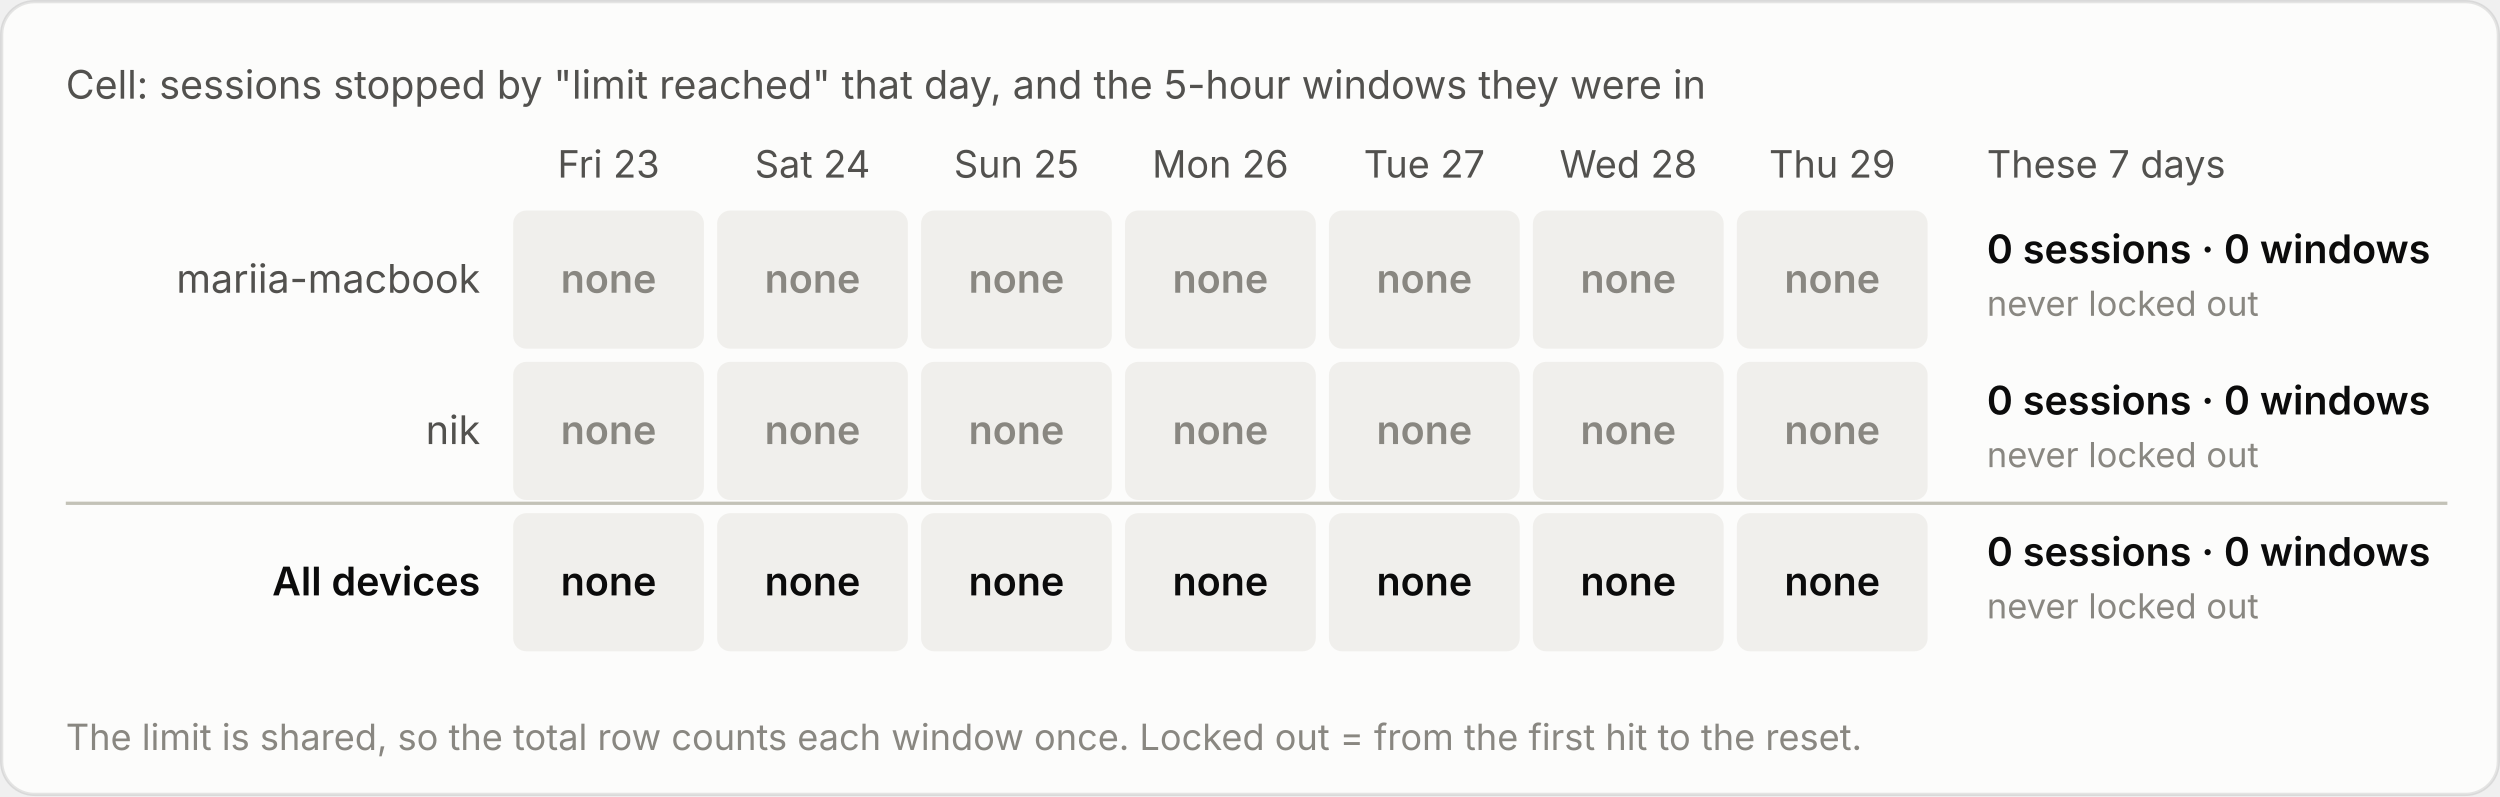
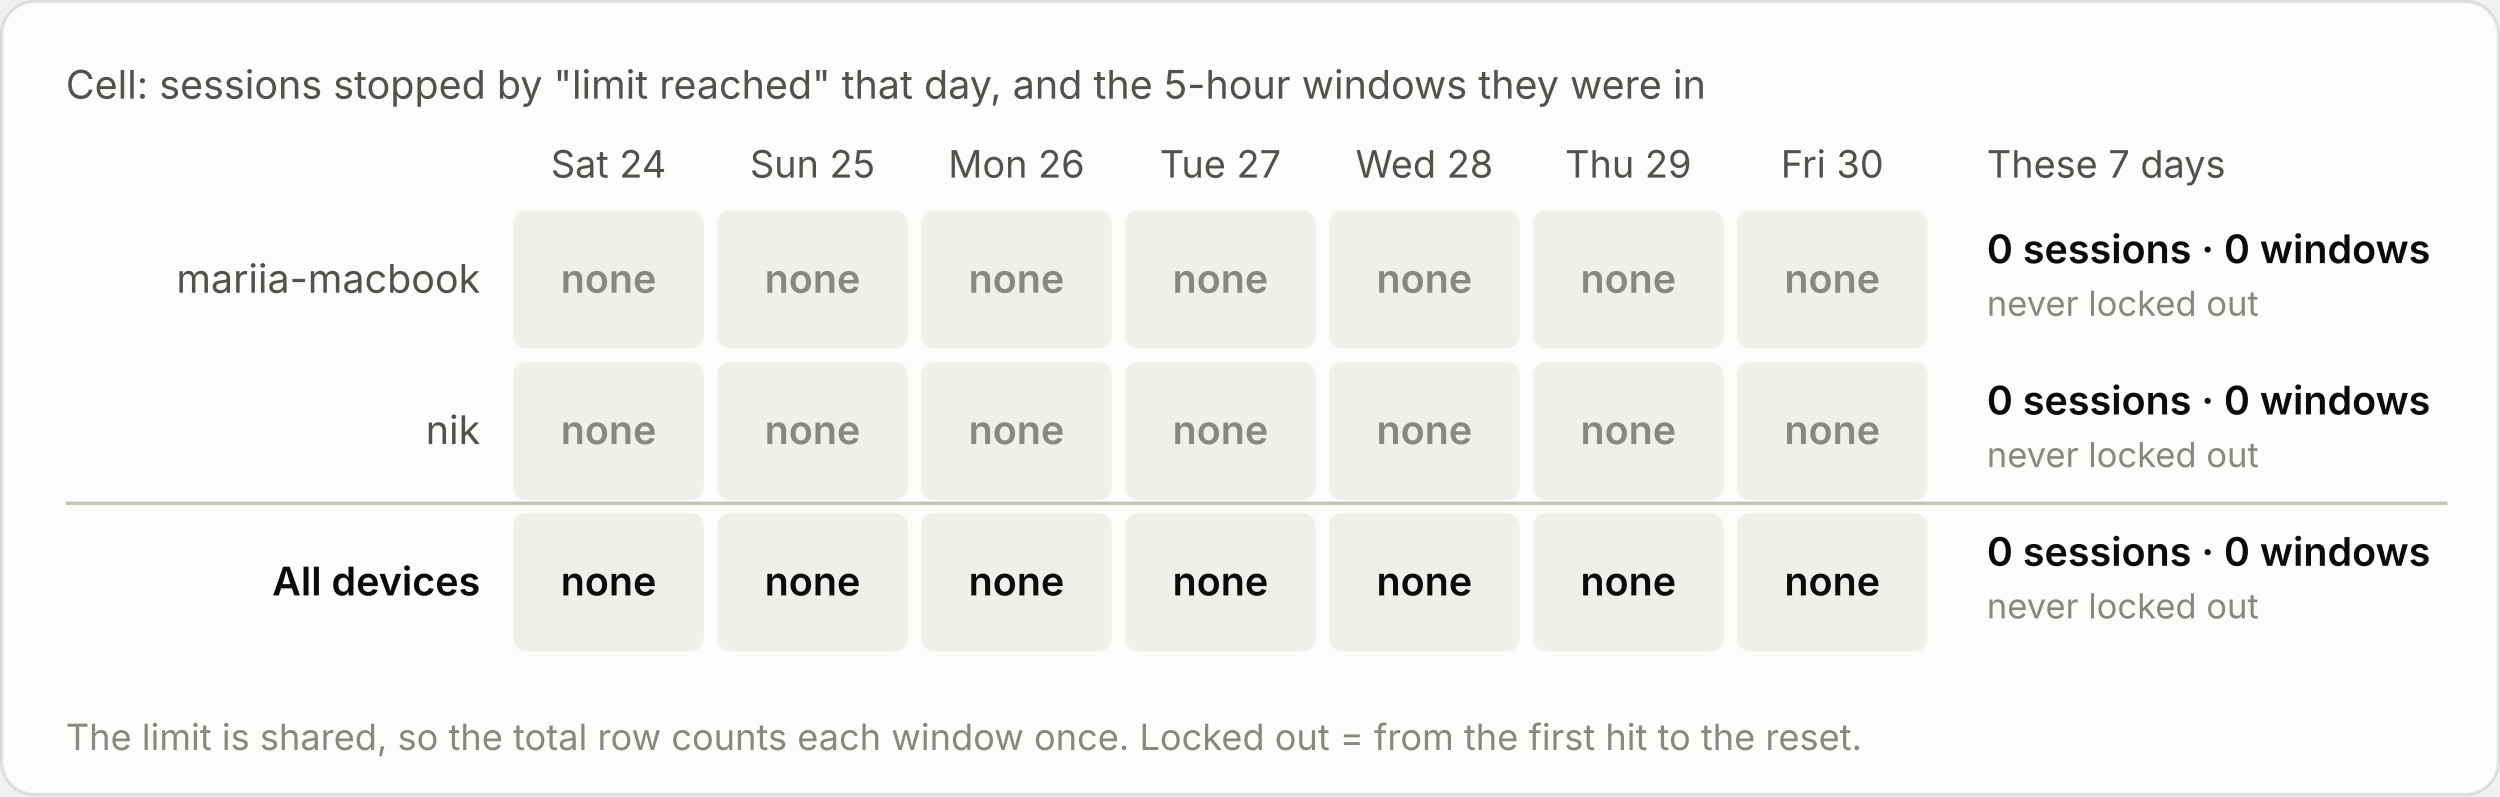
<svg xmlns="http://www.w3.org/2000/svg" viewBox="0 0 760 242" width="760" height="242" role="img" aria-label="Cell: sessions stopped by &quot;limit reached&quot; that day, and the 5-hour windows they were in">
  <style>text{font-family:system-ui,-apple-system,"Segoe UI",sans-serif;font-variant-numeric:tabular-nums}.bg{fill:#fcfcfb;stroke:rgba(11,11,11,.10)}.tp{fill:#0b0b0b}.ts{fill:#52514e}.tm{fill:#898781}.grid{stroke:#e1e0d9;stroke-width:1}.base{stroke:#c3c2b7;stroke-width:1}.so{fill:#b5b3ad}.lo{stroke:#b5b3ad}.qe{fill:#f0efec}.ring{stroke:#fcfcfb}.area{fill-opacity:.1}.s0{fill:#2a78d6}.l0{stroke:#2a78d6}.s1{fill:#eb6834}.l1{stroke:#eb6834}.s2{fill:#1baf7a}.l2{stroke:#1baf7a}.s3{fill:#eda100}.l3{stroke:#eda100}.s4{fill:#e87ba4}.l4{stroke:#e87ba4}.s5{fill:#008300}.l5{stroke:#008300}.s6{fill:#4a3aa7}.l6{stroke:#4a3aa7}.s7{fill:#e34948}.l7{stroke:#e34948}.q0{fill:#cde2fb}.q1{fill:#9ec5f4}.q2{fill:#6da7ec}.q3{fill:#3987e5}.q4{fill:#256abf}.q5{fill:#184f95}.q6{fill:#0d366b}.r0{fill:#f8d4d4}.r1{fill:#ec8f8f}.r2{fill:#c42f2f}.a0{fill:#fbe3e3}.a1{fill:#f5b8b8}.a2{fill:#ec8f8f}.a3{fill:#d65252}.a4{fill:#a82525}.tq0{fill:#0b0b0b}.tq1{fill:#0b0b0b}.tq2{fill:#0b0b0b}.tq3{fill:#ffffff}.tq4{fill:#ffffff}.tq5{fill:#ffffff}.tq6{fill:#ffffff}.tr0{fill:#0b0b0b}.tr1{fill:#0b0b0b}.tr2{fill:#ffffff}.ta0{fill:#0b0b0b}.ta1{fill:#0b0b0b}.ta2{fill:#0b0b0b}.ta3{fill:#ffffff}.ta4{fill:#ffffff}.tw{fill:#ffffff}@media (prefers-color-scheme:dark){.bg{fill:#1a1a19;stroke:rgba(255,255,255,.10)}.tp{fill:#fff}.ts{fill:#c3c2b7}.tm{fill:#898781}.grid{stroke:#2c2c2a}.base{stroke:#383835}.so{fill:#5c5b57}.lo{stroke:#5c5b57}.qe{fill:#262624}.ring{stroke:#1a1a19}.s0{fill:#3987e5}.l0{stroke:#3987e5}.s1{fill:#d95926}.l1{stroke:#d95926}.s2{fill:#199e70}.l2{stroke:#199e70}.s3{fill:#c98500}.l3{stroke:#c98500}.s4{fill:#d55181}.l4{stroke:#d55181}.s5{fill:#008300}.l5{stroke:#008300}.s6{fill:#9085e9}.l6{stroke:#9085e9}.s7{fill:#e66767}.l7{stroke:#e66767}.q0{fill:#16263a}.q1{fill:#123a66}.q2{fill:#184f95}.q3{fill:#256abf}.q4{fill:#3987e5}.q5{fill:#6da7ec}.q6{fill:#b7d3f6}.r0{fill:#4a2023}.r1{fill:#8c2c2f}.r2{fill:#e25555}.a0{fill:#3a1a1c}.a1{fill:#5e2427}.a2{fill:#8c2c2f}.a3{fill:#c43c3f}.a4{fill:#f07070}.tq0{fill:#ffffff}.tq1{fill:#ffffff}.tq2{fill:#ffffff}.tq3{fill:#ffffff}.tq4{fill:#ffffff}.tq5{fill:#0b0b0b}.tq6{fill:#0b0b0b}.tr0{fill:#ffffff}.tr1{fill:#ffffff}.tr2{fill:#ffffff}.ta0{fill:#ffffff}.ta1{fill:#ffffff}.ta2{fill:#ffffff}.ta3{fill:#ffffff}.ta4{fill:#0b0b0b}.tw{fill:#ffffff}}</style>
  <rect class="bg" x=".5" y=".5" width="759" height="241" rx="10" />
  <text class="ts" x="20" y="30" font-size="12">Cell: sessions stopped by "limit reached" that day, and the 5-hour windows they were in</text>
  <g transform="translate(0,-20)">
-     <text class="ts" x="185.0" y="74" font-size="11.5" text-anchor="middle">Fri 23</text>
-     <text class="ts" x="247.0" y="74" font-size="11.5" text-anchor="middle">Sat 24</text>
-     <text class="ts" x="309.0" y="74" font-size="11.5" text-anchor="middle">Sun 25</text>
-     <text class="ts" x="371.0" y="74" font-size="11.5" text-anchor="middle">Mon 26</text>
-     <text class="ts" x="433.0" y="74" font-size="11.5" text-anchor="middle">Tue 27</text>
-     <text class="ts" x="495.0" y="74" font-size="11.5" text-anchor="middle">Wed 28</text>
-     <text class="ts" x="557.0" y="74" font-size="11.5" text-anchor="middle">Thu 29</text>
+     <text class="ts" x="185.0" y="74" font-size="11.5" text-anchor="middle">Sat 24</text>
+     <text class="ts" x="247.0" y="74" font-size="11.5" text-anchor="middle">Sun 25</text>
+     <text class="ts" x="309.0" y="74" font-size="11.5" text-anchor="middle">Mon 26</text>
+     <text class="ts" x="371.0" y="74" font-size="11.5" text-anchor="middle">Tue 27</text>
+     <text class="ts" x="433.0" y="74" font-size="11.5" text-anchor="middle">Wed 28</text>
+     <text class="ts" x="495.0" y="74" font-size="11.5" text-anchor="middle">Thu 29</text>
+     <text class="ts" x="557.0" y="74" font-size="11.5" text-anchor="middle">Fri 30</text>
    <text class="ts" x="604" y="74" font-size="11.5">These 7 days</text>
    <text class="ts" x="146" y="109.0" font-size="12" text-anchor="end">mariia-macbook</text>
    <rect class="qe" x="156.0" y="84" width="58" height="42" rx="4" />
    <text class="tm" x="185.0" y="109.0" font-size="12" font-weight="600" text-anchor="middle">none</text>
    <rect class="qe" x="218.0" y="84" width="58" height="42" rx="4" />
    <text class="tm" x="247.0" y="109.0" font-size="12" font-weight="600" text-anchor="middle">none</text>
    <rect class="qe" x="280.0" y="84" width="58" height="42" rx="4" />
    <text class="tm" x="309.0" y="109.0" font-size="12" font-weight="600" text-anchor="middle">none</text>
    <rect class="qe" x="342.0" y="84" width="58" height="42" rx="4" />
    <text class="tm" x="371.0" y="109.0" font-size="12" font-weight="600" text-anchor="middle">none</text>
    <rect class="qe" x="404.0" y="84" width="58" height="42" rx="4" />
    <text class="tm" x="433.0" y="109.0" font-size="12" font-weight="600" text-anchor="middle">none</text>
    <rect class="qe" x="466.0" y="84" width="58" height="42" rx="4" />
    <text class="tm" x="495.0" y="109.0" font-size="12" font-weight="600" text-anchor="middle">none</text>
    <rect class="qe" x="528.0" y="84" width="58" height="42" rx="4" />
    <text class="tm" x="557.0" y="109.0" font-size="12" font-weight="600" text-anchor="middle">none</text>
    <text class="tp" x="604" y="100.0" font-size="12" font-weight="600">0 sessions · 0 windows</text>
    <text class="tm" x="604" y="116.0" font-size="10.5">never locked out</text>
    <text class="ts" x="146" y="155.0" font-size="12" text-anchor="end">nik</text>
    <rect class="qe" x="156.0" y="130" width="58" height="42" rx="4" />
    <text class="tm" x="185.0" y="155.0" font-size="12" font-weight="600" text-anchor="middle">none</text>
    <rect class="qe" x="218.0" y="130" width="58" height="42" rx="4" />
    <text class="tm" x="247.0" y="155.0" font-size="12" font-weight="600" text-anchor="middle">none</text>
    <rect class="qe" x="280.0" y="130" width="58" height="42" rx="4" />
    <text class="tm" x="309.0" y="155.0" font-size="12" font-weight="600" text-anchor="middle">none</text>
    <rect class="qe" x="342.0" y="130" width="58" height="42" rx="4" />
    <text class="tm" x="371.0" y="155.0" font-size="12" font-weight="600" text-anchor="middle">none</text>
    <rect class="qe" x="404.0" y="130" width="58" height="42" rx="4" />
    <text class="tm" x="433.0" y="155.0" font-size="12" font-weight="600" text-anchor="middle">none</text>
    <rect class="qe" x="466.0" y="130" width="58" height="42" rx="4" />
    <text class="tm" x="495.0" y="155.0" font-size="12" font-weight="600" text-anchor="middle">none</text>
    <rect class="qe" x="528.0" y="130" width="58" height="42" rx="4" />
    <text class="tm" x="557.0" y="155.0" font-size="12" font-weight="600" text-anchor="middle">none</text>
    <text class="tp" x="604" y="146.0" font-size="12" font-weight="600">0 sessions · 0 windows</text>
    <text class="tm" x="604" y="162.0" font-size="10.5">never locked out</text>
    <line class="base" x1="20" x2="744" y1="173" y2="173" />
    <text class="tp" x="146" y="201.0" font-size="12" text-anchor="end" font-weight="600">All devices</text>
    <rect class="qe" x="156.0" y="176" width="58" height="42" rx="4" />
    <text class="tp" x="185.0" y="201.0" font-size="12" font-weight="600" text-anchor="middle">none</text>
    <rect class="qe" x="218.0" y="176" width="58" height="42" rx="4" />
    <text class="tp" x="247.0" y="201.0" font-size="12" font-weight="600" text-anchor="middle">none</text>
    <rect class="qe" x="280.0" y="176" width="58" height="42" rx="4" />
    <text class="tp" x="309.0" y="201.0" font-size="12" font-weight="600" text-anchor="middle">none</text>
    <rect class="qe" x="342.0" y="176" width="58" height="42" rx="4" />
    <text class="tp" x="371.0" y="201.0" font-size="12" font-weight="600" text-anchor="middle">none</text>
    <rect class="qe" x="404.0" y="176" width="58" height="42" rx="4" />
    <text class="tp" x="433.0" y="201.0" font-size="12" font-weight="600" text-anchor="middle">none</text>
    <rect class="qe" x="466.0" y="176" width="58" height="42" rx="4" />
    <text class="tp" x="495.0" y="201.0" font-size="12" font-weight="600" text-anchor="middle">none</text>
    <rect class="qe" x="528.0" y="176" width="58" height="42" rx="4" />
    <text class="tp" x="557.0" y="201.0" font-size="12" font-weight="600" text-anchor="middle">none</text>
    <text class="tp" x="604" y="192.0" font-size="12" font-weight="600">0 sessions · 0 windows</text>
    <text class="tm" x="604" y="208.0" font-size="10.5">never locked out</text>
    <text class="tm" x="20" y="248" font-size="11">The limit is shared, so the total row counts each window once. Locked out = from the first hit to the reset.</text>
  </g>
</svg>
